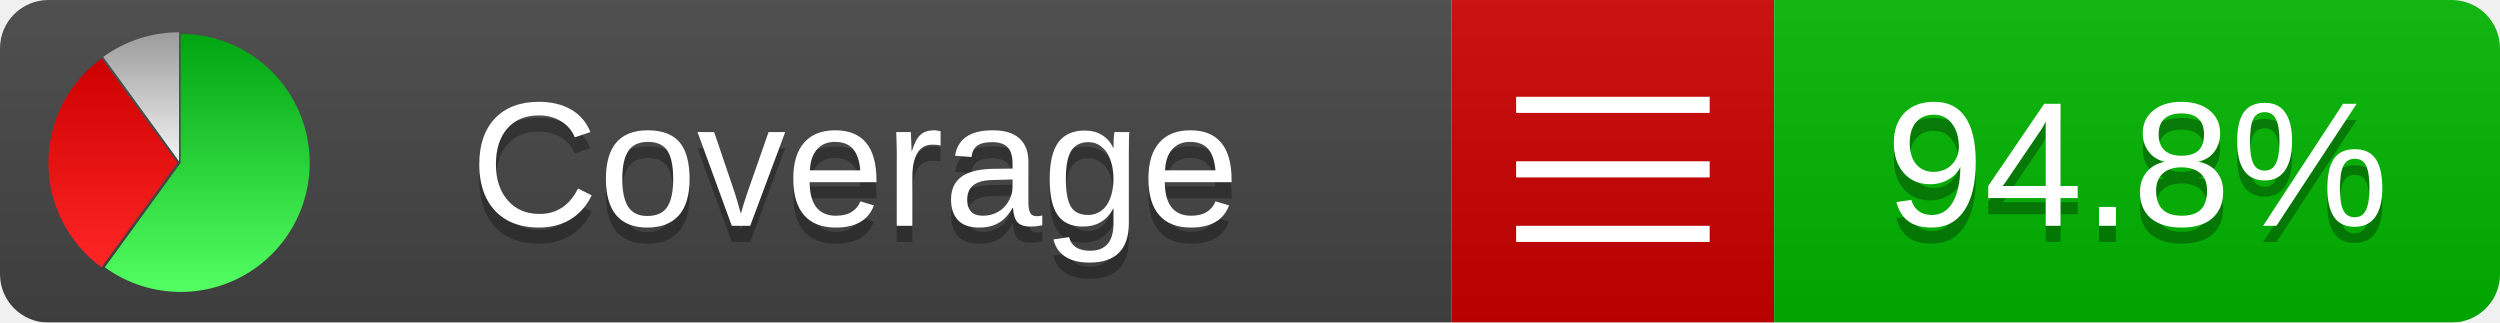
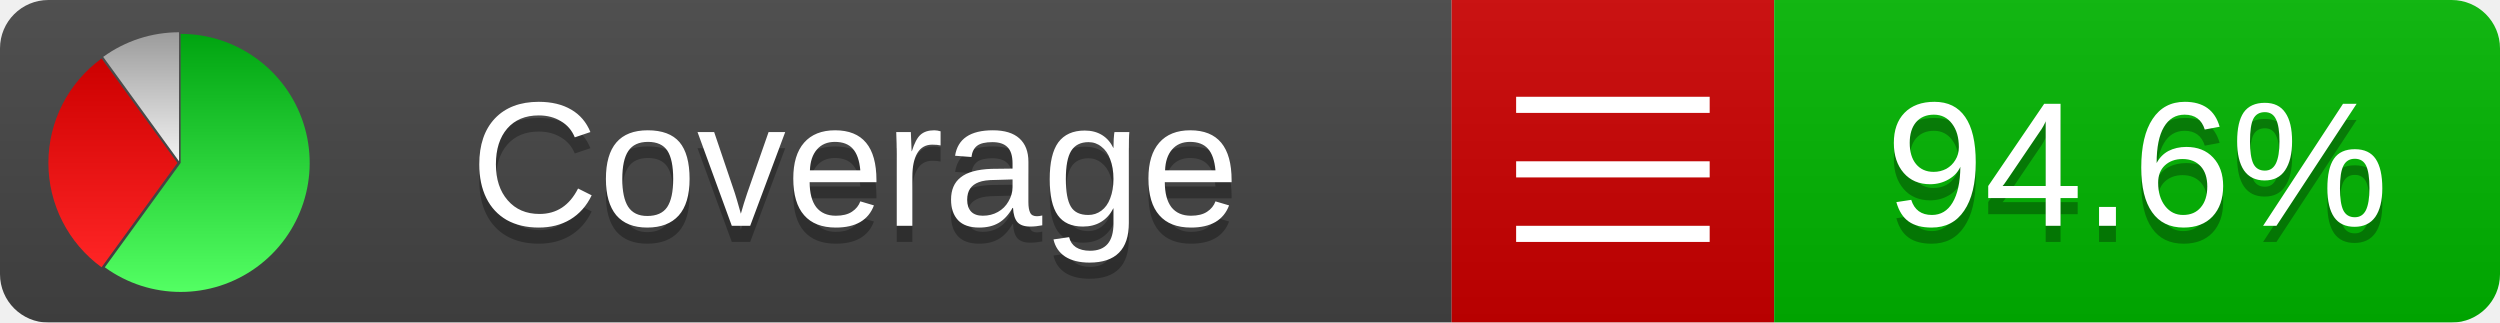
<svg xmlns="http://www.w3.org/2000/svg" xmlns:xlink="http://www.w3.org/1999/xlink" width="155" height="20">
  <style type="text/css">
          
            @keyframes fadeout {
              0 % { visibility: visible; opacity: 1; }
              40% { visibility: visible; opacity: 1; }
              50% { visibility: hidden; opacity: 0; }
              90% { visibility: hidden; opacity: 0; }
              100% { visibility: visible; opacity: 1; }
            }
            @keyframes fadein {
              0% { visibility: hidden; opacity: 0; }
              40% { visibility: hidden; opacity: 0; }
              50% { visibility: visible; opacity: 1; }
              90% { visibility: visible; opacity: 1; }
              100% { visibility: hidden; opacity: 0; }
            }
            .linecoverage {
                animation-duration: 10s;
                animation-name: fadeout;
                animation-iteration-count: infinite;
            }
            .branchcoverage {
                animation-duration: 10s;
                animation-name: fadein;
                animation-iteration-count: infinite;
            }
          
    </style>
  <defs>
    <linearGradient id="gradient" x2="0" y2="100%">
      <stop offset="0" stop-color="#bbb" stop-opacity=".1" />
      <stop offset="1" stop-opacity=".1" />
    </linearGradient>
    <linearGradient id="green" x2="0" y2="100%">
      <stop offset="0" stop-color="#00A410" />
      <stop offset="1" stop-color="#53FF63" />
    </linearGradient>
    <linearGradient id="red" x2="0" y2="100%">
      <stop offset="0" stop-color="#C00" />
      <stop offset="1" stop-color="#FF2525" />
    </linearGradient>
    <linearGradient id="gray" x2="0" y2="100%">
      <stop offset="0" stop-color="#9B9B9B" />
      <stop offset="1" stop-color="#F3F3F3" />
    </linearGradient>
    <mask id="mask">
      <rect width="155" height="20" rx="3" fill="#fff" />
    </mask>
    <g id="icon">
      <path style="fill:url(#green);" d="M205,202.5 l0,-200 a200,200 0 1,1 -117.558,361.803 z" />
      <path style="fill:url(#red);" d="M200,202.5 l-117.558,161.803 a200,200 0 0,1 0,-323.607 z" />
      <path style="fill:url(#gray);" d="M202.5,200 l-117.558,-161.803 a200,200 0 0,1 117.558,-38.196 z" />
    </g>
  </defs>
  <g mask="url(#mask)">
    <rect x="0" y="0" width="90" height="20" fill="#444" />
    <rect x="90" y="0" width="20" height="20" fill="#c00" />
    <rect x="110" y="0" width="45" height="20" fill="#00B600" />
    <rect x="0" y="0" width="155" height="20" fill="url(#gradient)" />
  </g>
  <g>
    <path class="" stroke="#fff" d="M94 6.5 h12 M94 10.5 h12 M94 14.5 h12" />
  </g>
  <g fill="#fff" text-anchor="middle" font-family="Verdana,Arial,Geneva,sans-serif" font-size="11">
    <a xlink:href="https://github.com/danielpalme/ReportGenerator" target="_top">
      <use xlink:href="#icon" transform="translate(3,2) scale(.04)" />
    </a>
    <text x="53" y="15" fill="#010101" fill-opacity=".3">Coverage</text>
    <text x="53" y="14" fill="#fff">Coverage</text>
-     <text class="" x="132.5" y="15" fill="#010101" fill-opacity=".3">94.8%</text>
-     <text class="" x="132.5" y="14">94.8%</text>
+     <text class="" x="132.5" y="15" fill="#010101" fill-opacity=".3">94.6%</text>
+     <text class="" x="132.5" y="14">94.6%</text>
  </g>
  <g>
    <rect class="" x="90" y="0" width="65" height="20" fill-opacity="0" />
  </g>
</svg>
